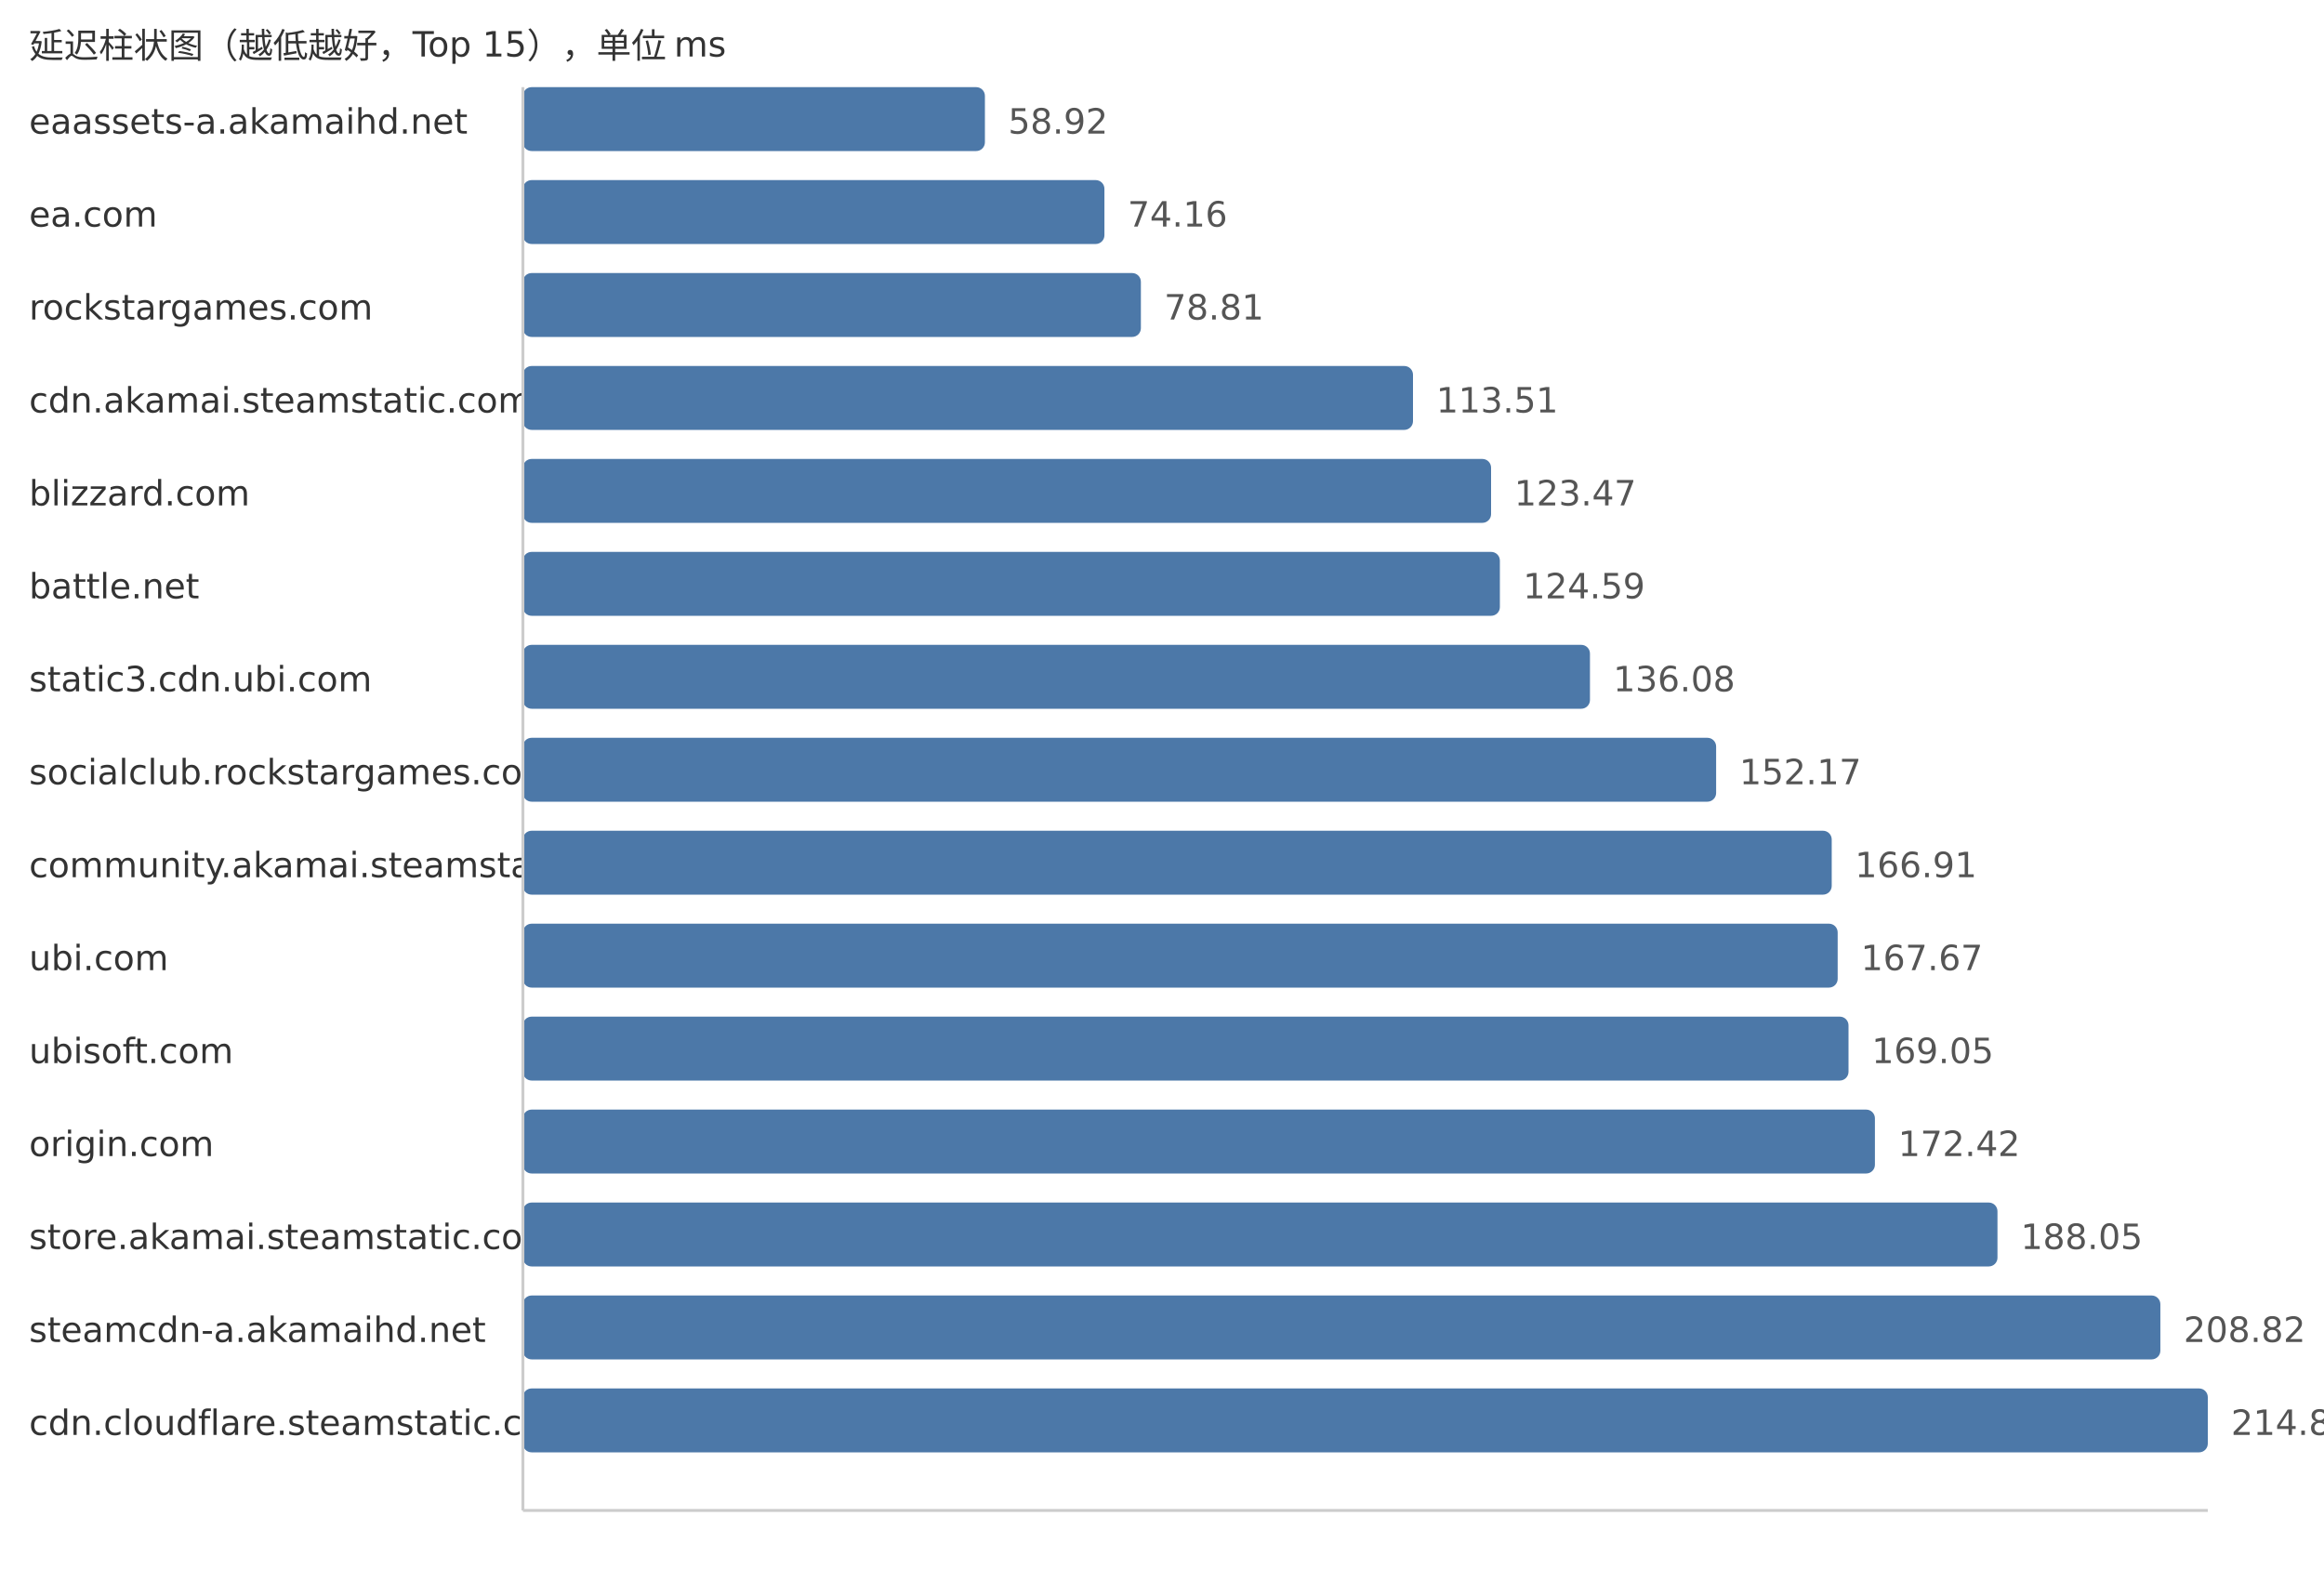
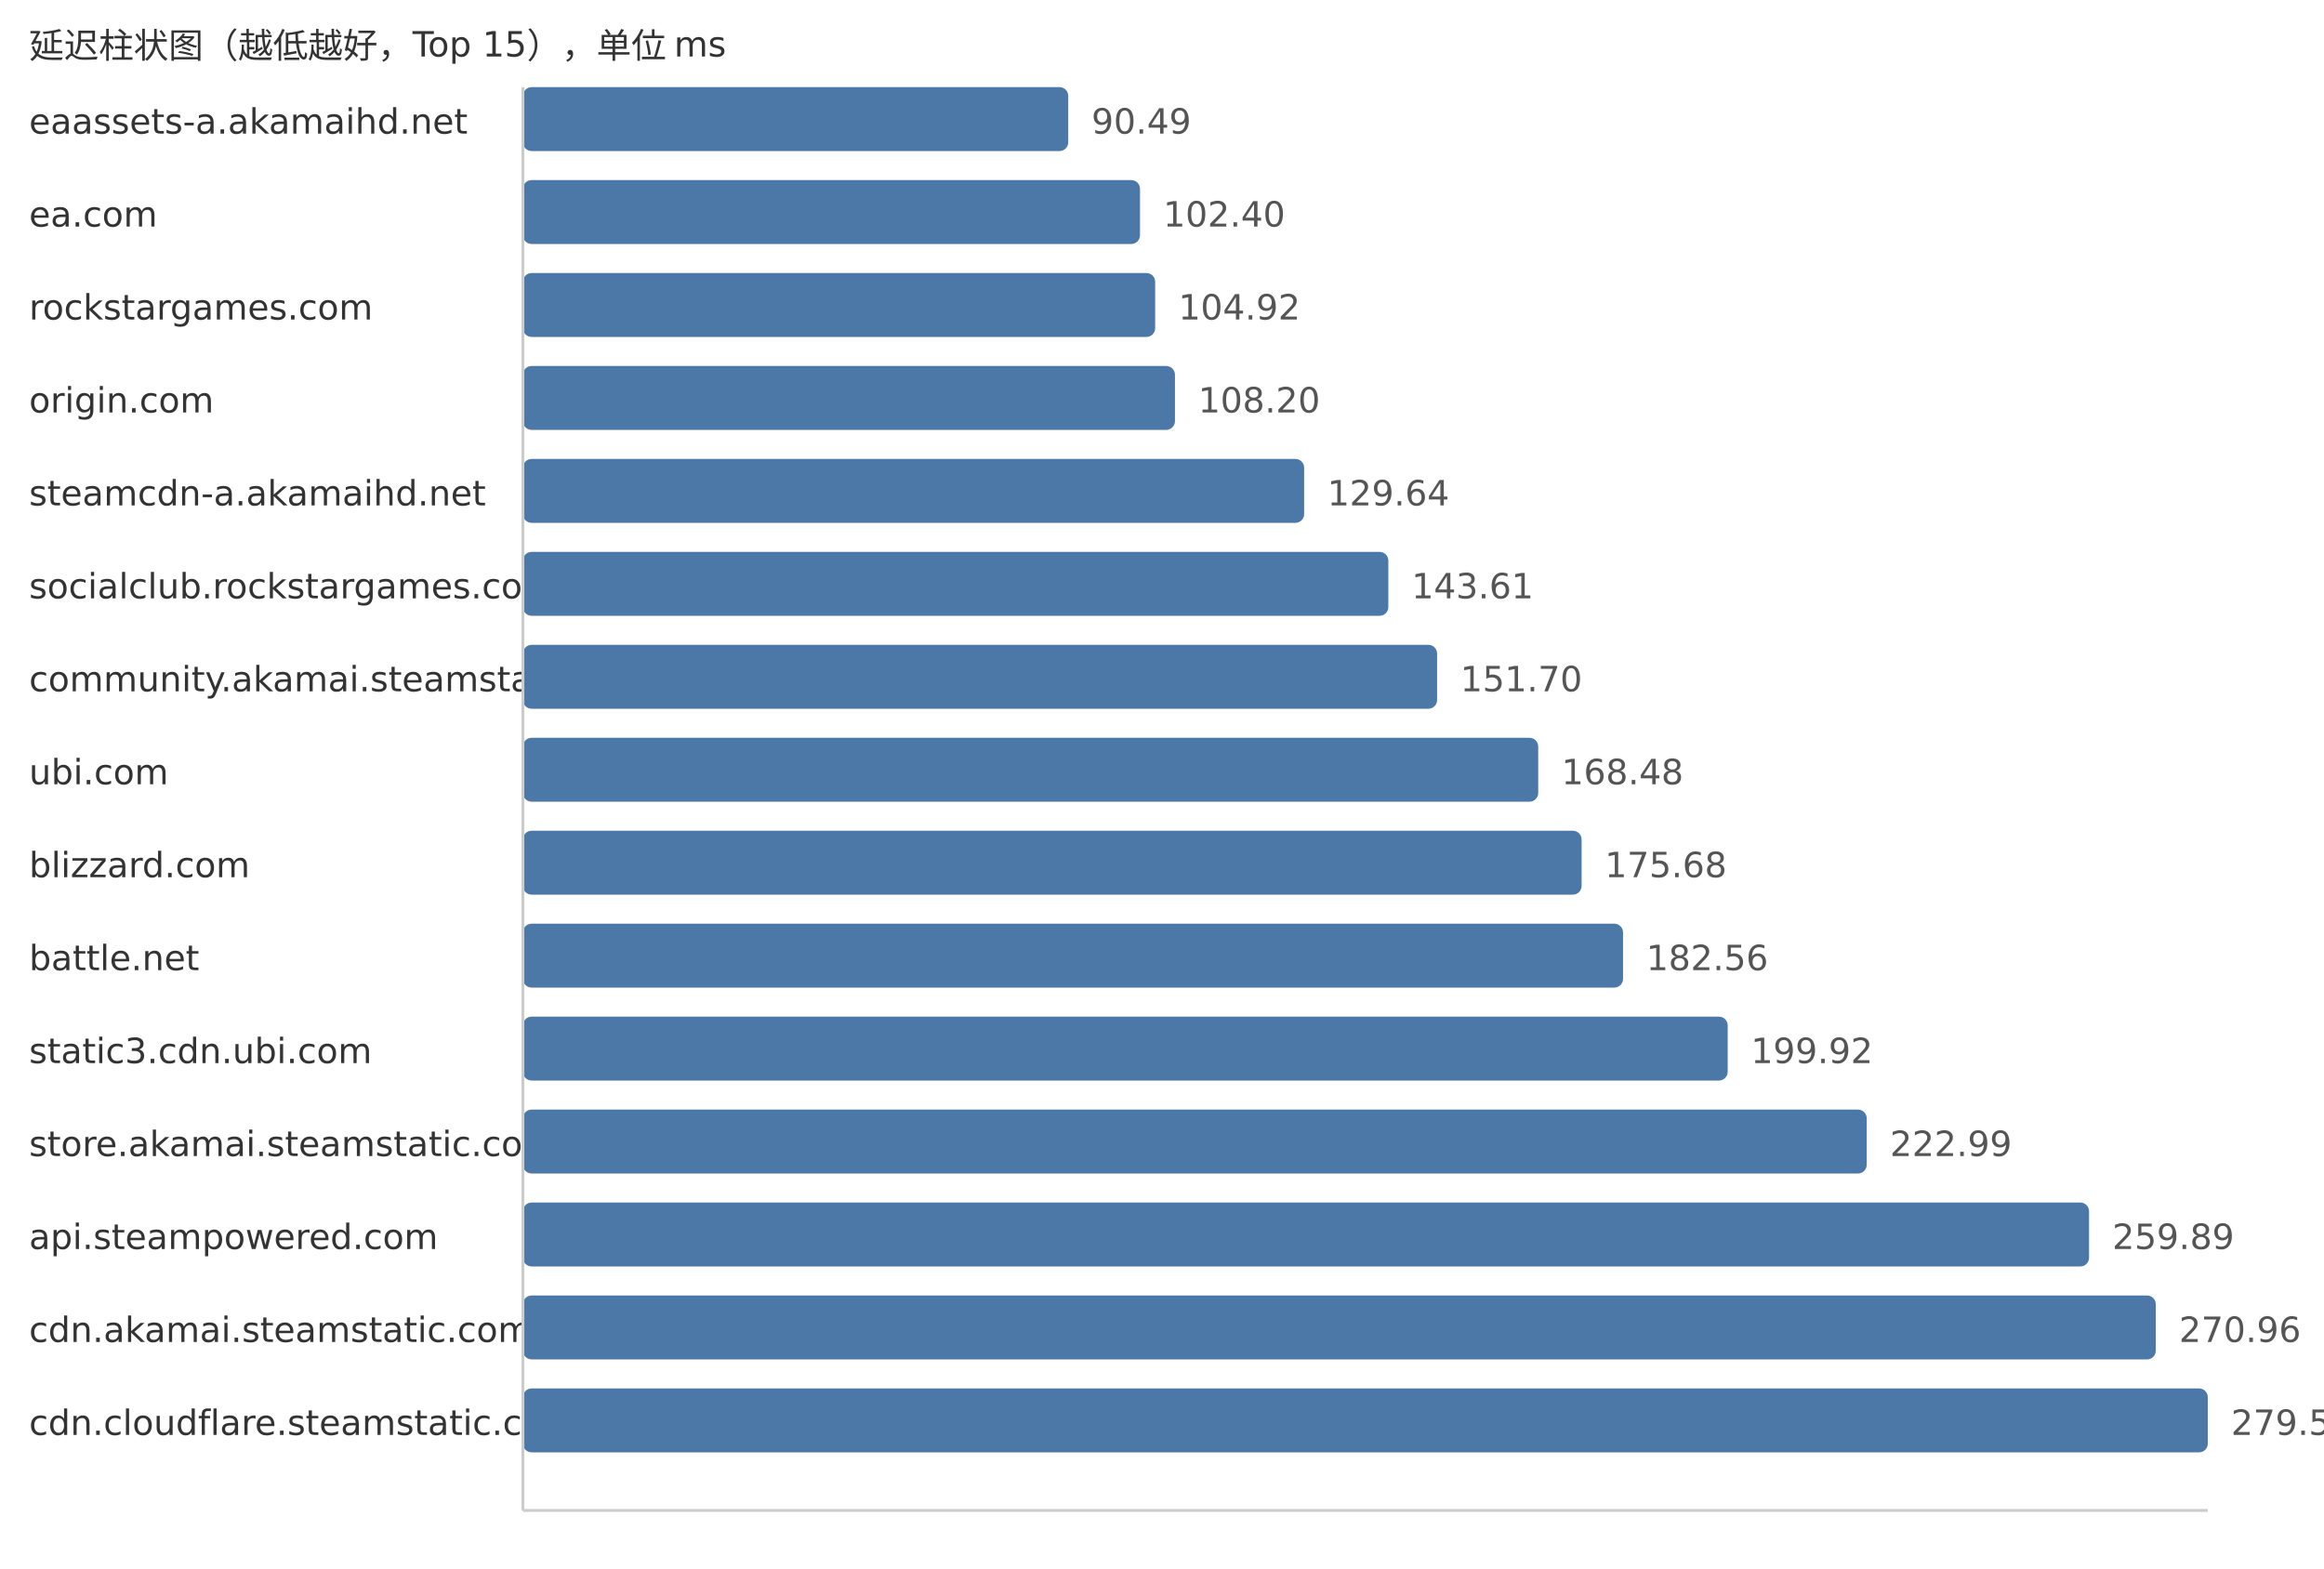
<svg xmlns="http://www.w3.org/2000/svg" width="800" height="540">
  <style> .label{font-family:DejaVu Sans,Verdana,Geneva,sans-serif;font-size:12px;fill:#333} .value{font-family:DejaVu Sans,Verdana,Geneva,sans-serif;font-size:12px;fill:#555} </style>
  <text x="10" y="20" class="label">延迟柱状图（越低越好，Top 15），单位 ms</text>
  <text x="10" y="46" class="label">eaassets-a.akamaihd.net</text>
-   <rect x="180" y="30" width="159.04" height="22" fill="#4c78a8" rx="3" />
-   <text x="347.04" y="46" class="value">58.92</text>
+   <rect x="180" y="30" width="187.72" height="22" fill="#4c78a8" rx="3" />
+   <text x="375.72" y="46" class="value">90.49</text>
  <text x="10" y="78" class="label">ea.com</text>
-   <rect x="180" y="62" width="200.18" height="22" fill="#4c78a8" rx="3" />
-   <text x="388.18" y="78" class="value">74.16</text>
+   <rect x="180" y="62" width="212.43" height="22" fill="#4c78a8" rx="3" />
+   <text x="400.43" y="78" class="value">102.40</text>
  <text x="10" y="110" class="label">rockstargames.com</text>
-   <rect x="180" y="94" width="212.73" height="22" fill="#4c78a8" rx="3" />
-   <text x="400.73" y="110" class="value">78.81</text>
-   <text x="10" y="142" class="label">cdn.akamai.steamstatic.com</text>
-   <rect x="180" y="126" width="306.4" height="22" fill="#4c78a8" rx="3" />
-   <text x="494.4" y="142" class="value">113.51</text>
-   <text x="10" y="174" class="label">blizzard.com</text>
-   <rect x="180" y="158" width="333.28" height="22" fill="#4c78a8" rx="3" />
-   <text x="521.28" y="174" class="value">123.47</text>
-   <text x="10" y="206" class="label">battle.net</text>
-   <rect x="180" y="190" width="336.31" height="22" fill="#4c78a8" rx="3" />
-   <text x="524.31" y="206" class="value">124.59</text>
-   <text x="10" y="238" class="label">static3.cdn.ubi.com</text>
-   <rect x="180" y="222" width="367.32" height="22" fill="#4c78a8" rx="3" />
-   <text x="555.32" y="238" class="value">136.08</text>
-   <text x="10" y="270" class="label">socialclub.rockstargames.com</text>
-   <rect x="180" y="254" width="410.75" height="22" fill="#4c78a8" rx="3" />
-   <text x="598.75" y="270" class="value">152.17</text>
-   <text x="10" y="302" class="label">community.akamai.steamstatic.com</text>
-   <rect x="180" y="286" width="450.54" height="22" fill="#4c78a8" rx="3" />
-   <text x="638.54" y="302" class="value">166.91</text>
-   <text x="10" y="334" class="label">ubi.com</text>
-   <rect x="180" y="318" width="452.59" height="22" fill="#4c78a8" rx="3" />
-   <text x="640.59" y="334" class="value">167.67</text>
-   <text x="10" y="366" class="label">ubisoft.com</text>
-   <rect x="180" y="350" width="456.32" height="22" fill="#4c78a8" rx="3" />
-   <text x="644.32" y="366" class="value">169.05</text>
-   <text x="10" y="398" class="label">origin.com</text>
-   <rect x="180" y="382" width="465.41" height="22" fill="#4c78a8" rx="3" />
-   <text x="653.41" y="398" class="value">172.42</text>
-   <text x="10" y="430" class="label">store.akamai.steamstatic.com</text>
-   <rect x="180" y="414" width="507.6" height="22" fill="#4c78a8" rx="3" />
-   <text x="695.6" y="430" class="value">188.05</text>
-   <text x="10" y="462" class="label">steamcdn-a.akamaihd.net</text>
-   <rect x="180" y="446" width="563.67" height="22" fill="#4c78a8" rx="3" />
-   <text x="751.67" y="462" class="value">208.82</text>
+   <rect x="180" y="94" width="217.65" height="22" fill="#4c78a8" rx="3" />
+   <text x="405.65" y="110" class="value">104.92</text>
+   <text x="10" y="142" class="label">origin.com</text>
+   <rect x="180" y="126" width="224.46" height="22" fill="#4c78a8" rx="3" />
+   <text x="412.46" y="142" class="value">108.20</text>
+   <text x="10" y="174" class="label">steamcdn-a.akamaihd.net</text>
+   <rect x="180" y="158" width="268.93" height="22" fill="#4c78a8" rx="3" />
+   <text x="456.93" y="174" class="value">129.64</text>
+   <text x="10" y="206" class="label">socialclub.rockstargames.com</text>
+   <rect x="180" y="190" width="297.91" height="22" fill="#4c78a8" rx="3" />
+   <text x="485.91" y="206" class="value">143.61</text>
+   <text x="10" y="238" class="label">community.akamai.steamstatic.com</text>
+   <rect x="180" y="222" width="314.7" height="22" fill="#4c78a8" rx="3" />
+   <text x="502.7" y="238" class="value">151.70</text>
+   <text x="10" y="270" class="label">ubi.com</text>
+   <rect x="180" y="254" width="349.51" height="22" fill="#4c78a8" rx="3" />
+   <text x="537.51" y="270" class="value">168.48</text>
+   <text x="10" y="302" class="label">blizzard.com</text>
+   <rect x="180" y="286" width="364.44" height="22" fill="#4c78a8" rx="3" />
+   <text x="552.44" y="302" class="value">175.68</text>
+   <text x="10" y="334" class="label">battle.net</text>
+   <rect x="180" y="318" width="378.71" height="22" fill="#4c78a8" rx="3" />
+   <text x="566.71" y="334" class="value">182.56</text>
+   <text x="10" y="366" class="label">static3.cdn.ubi.com</text>
+   <rect x="180" y="350" width="414.73" height="22" fill="#4c78a8" rx="3" />
+   <text x="602.73" y="366" class="value">199.92</text>
+   <text x="10" y="398" class="label">store.akamai.steamstatic.com</text>
+   <rect x="180" y="382" width="462.59" height="22" fill="#4c78a8" rx="3" />
+   <text x="650.59" y="398" class="value">222.99</text>
+   <text x="10" y="430" class="label">api.steampowered.com</text>
+   <rect x="180" y="414" width="539.13" height="22" fill="#4c78a8" rx="3" />
+   <text x="727.13" y="430" class="value">259.89</text>
+   <text x="10" y="462" class="label">cdn.akamai.steamstatic.com</text>
+   <rect x="180" y="446" width="562.1" height="22" fill="#4c78a8" rx="3" />
+   <text x="750.1" y="462" class="value">270.96</text>
  <text x="10" y="494" class="label">cdn.cloudflare.steamstatic.com</text>
  <rect x="180" y="478" width="580.0" height="22" fill="#4c78a8" rx="3" />
-   <text x="768.0" y="494" class="value">214.87</text>
+   <text x="768.0" y="494" class="value">279.59</text>
  <line x1="180" y1="30" x2="180" y2="520" stroke="#ccc" />
  <line x1="180" y1="520" x2="760" y2="520" stroke="#ccc" />
</svg>
